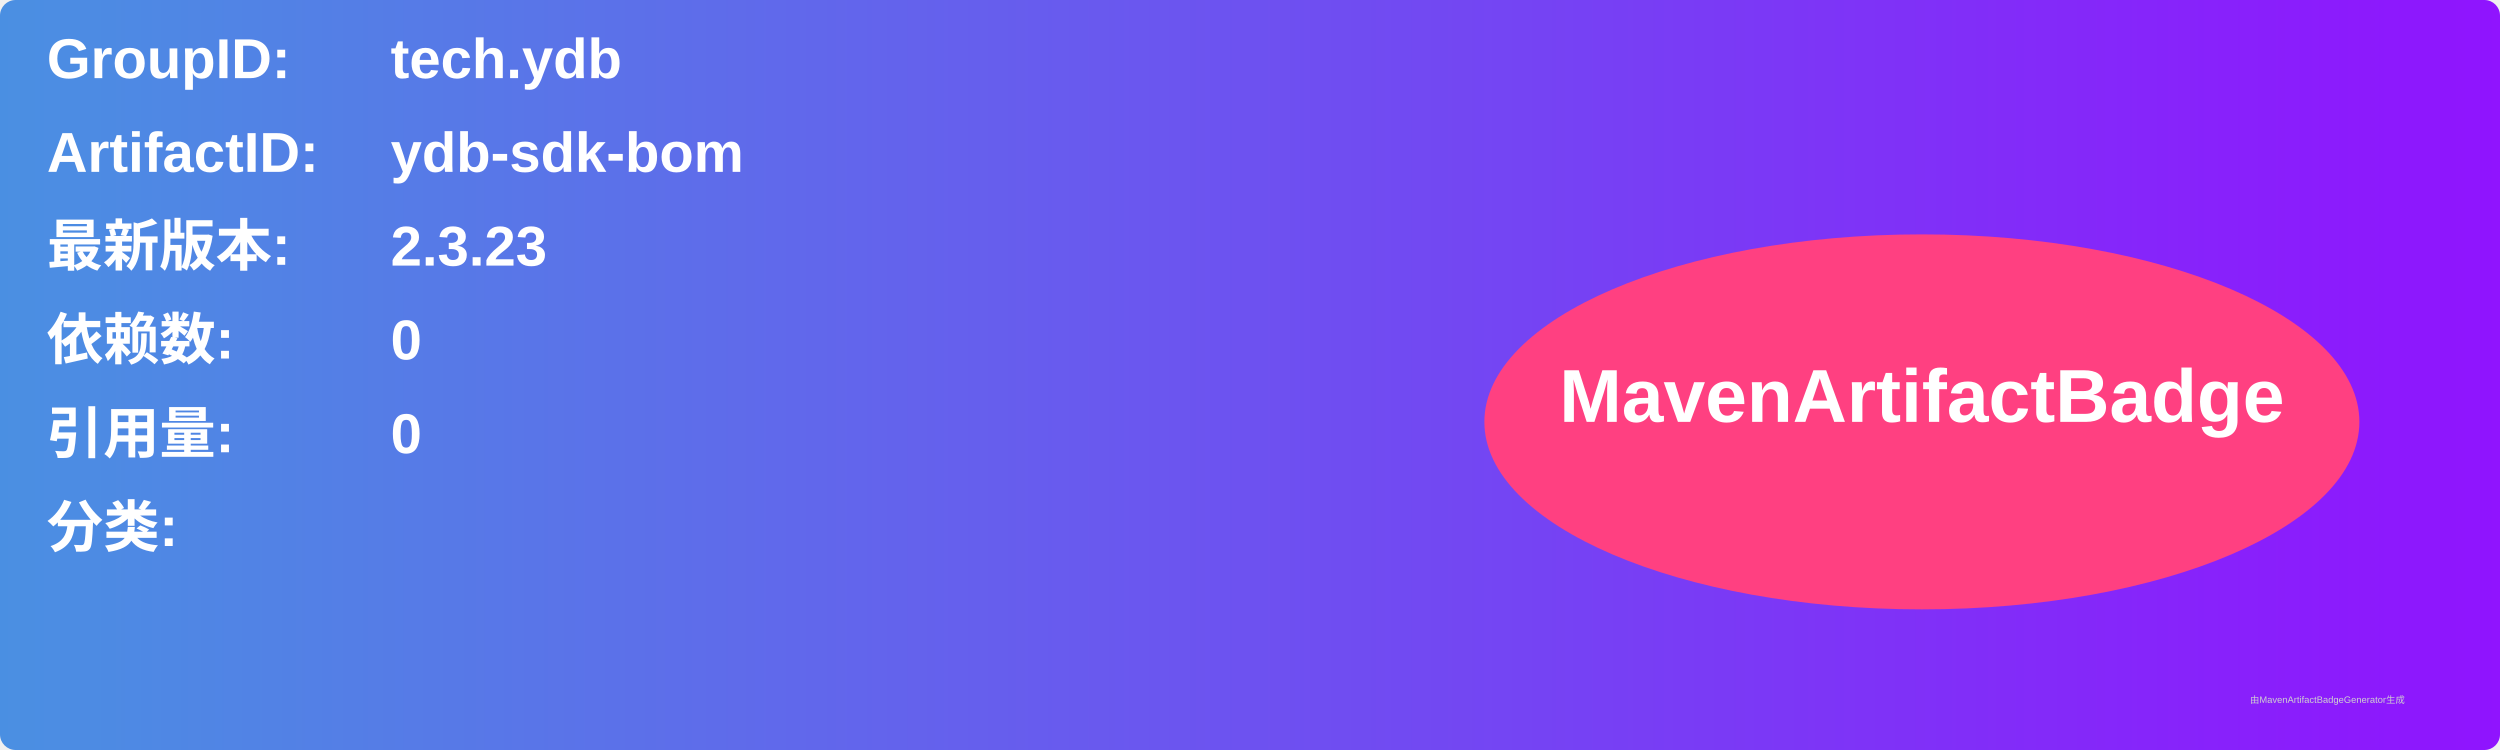
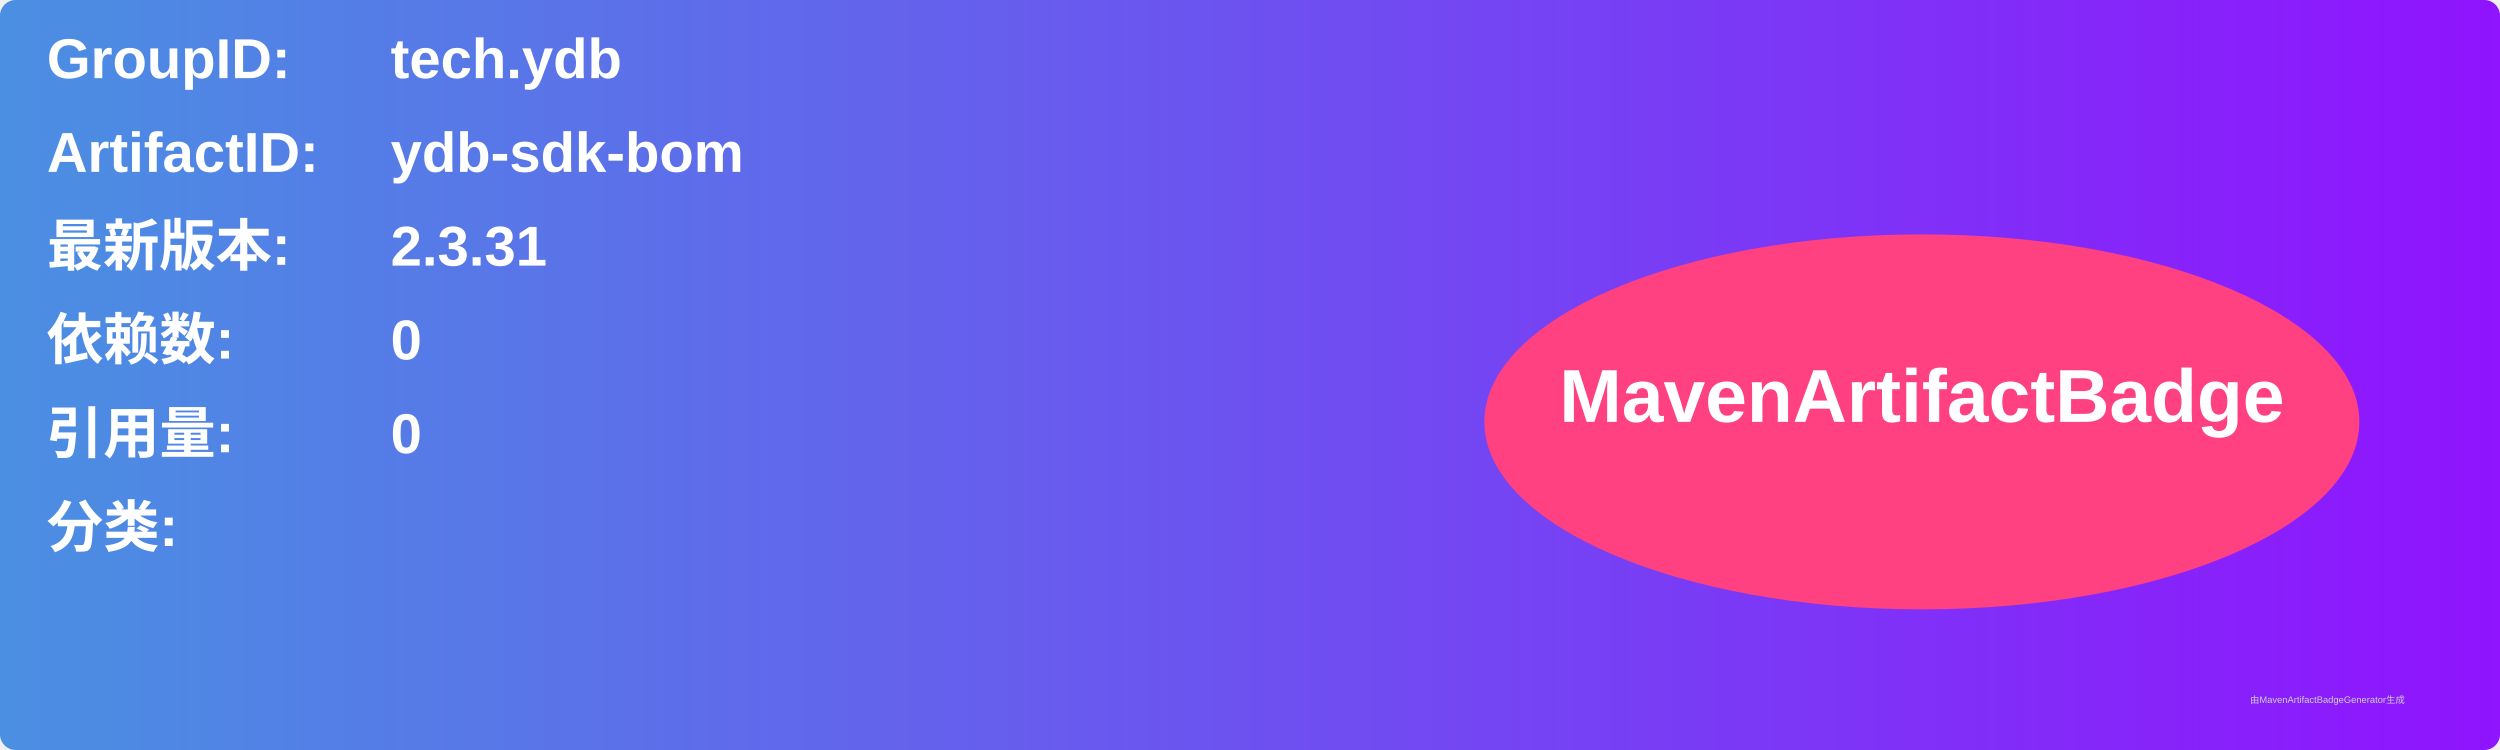
<svg xmlns="http://www.w3.org/2000/svg" width="800" height="240" viewBox="0 0 800 240">
  <linearGradient id="grad" x1="0%" y1="0%" x2="100%" y2="0%">
    <stop offset="0%" stop-color="#4a90e2" />
    <stop offset="100%" stop-color="#9013fe" />
  </linearGradient>
  <rect width="100%" height="100%" rx="5" ry="5" fill="url(#grad)" />
  <g transform="translate(15, 15)">
    <text x="0" y="10" font-family="Arial" font-size="18" fill="white" font-weight="bold" width="260">GroupID:</text>
    <text x="110" y="10" font-family="Arial" font-size="18" fill="white" font-weight="bold" width="460">tech.ydb</text>
    <text x="0" y="40" font-family="Arial" font-size="18" fill="white" font-weight="bold" width="260">ArtifactID:</text>
    <text x="110" y="40" font-family="Arial" font-size="18" fill="white" font-weight="bold" width="460">ydb-sdk-bom</text>
    <text x="0" y="70" font-family="Arial" font-size="18" fill="white" font-weight="bold">最新版本:</text>
    <text x="110" y="70" font-family="Arial" font-size="18" fill="white" font-weight="bold">
-       <tspan font-weight="bold">2.3.23</tspan>
+       <tspan font-weight="bold">2.3.31</tspan>
    </text>
    <text x="0" y="100" font-family="Arial" font-size="18" fill="white" font-weight="bold">依赖数: </text>
    <text x="110" y="100" font-family="Arial" font-size="18" fill="white">
      <tspan font-weight="bold">0</tspan>
    </text>
    <text x="0" y="130" font-family="Arial" font-size="18" fill="white" font-weight="bold">引用量: </text>
    <text x="110" y="130" font-family="Arial" font-size="18" fill="white">
      <tspan font-weight="bold">0</tspan>
    </text>
    <text x="0" y="160" font-family="Arial" font-size="18" fill="white" font-weight="bold">分类:</text>
    <text x="10" y="190" font-family="Arial" font-size="10" fill="white">
      <tspan font-weight="bold" />
    </text>
    <ellipse cx="600" cy="120" rx="140" ry="60" fill="#ff4081" />
    <text x="600" y="120" text-anchor="middle" font-family="Arial" font-size="24" fill="white" font-weight="bold">MavenArtifactBadge</text>
  </g>
  <text x="720" y="225" font-family="Arial" font-size="3" fill="#d0d0d0">由MavenArtifactBadgeGenerator生成</text>
</svg>
